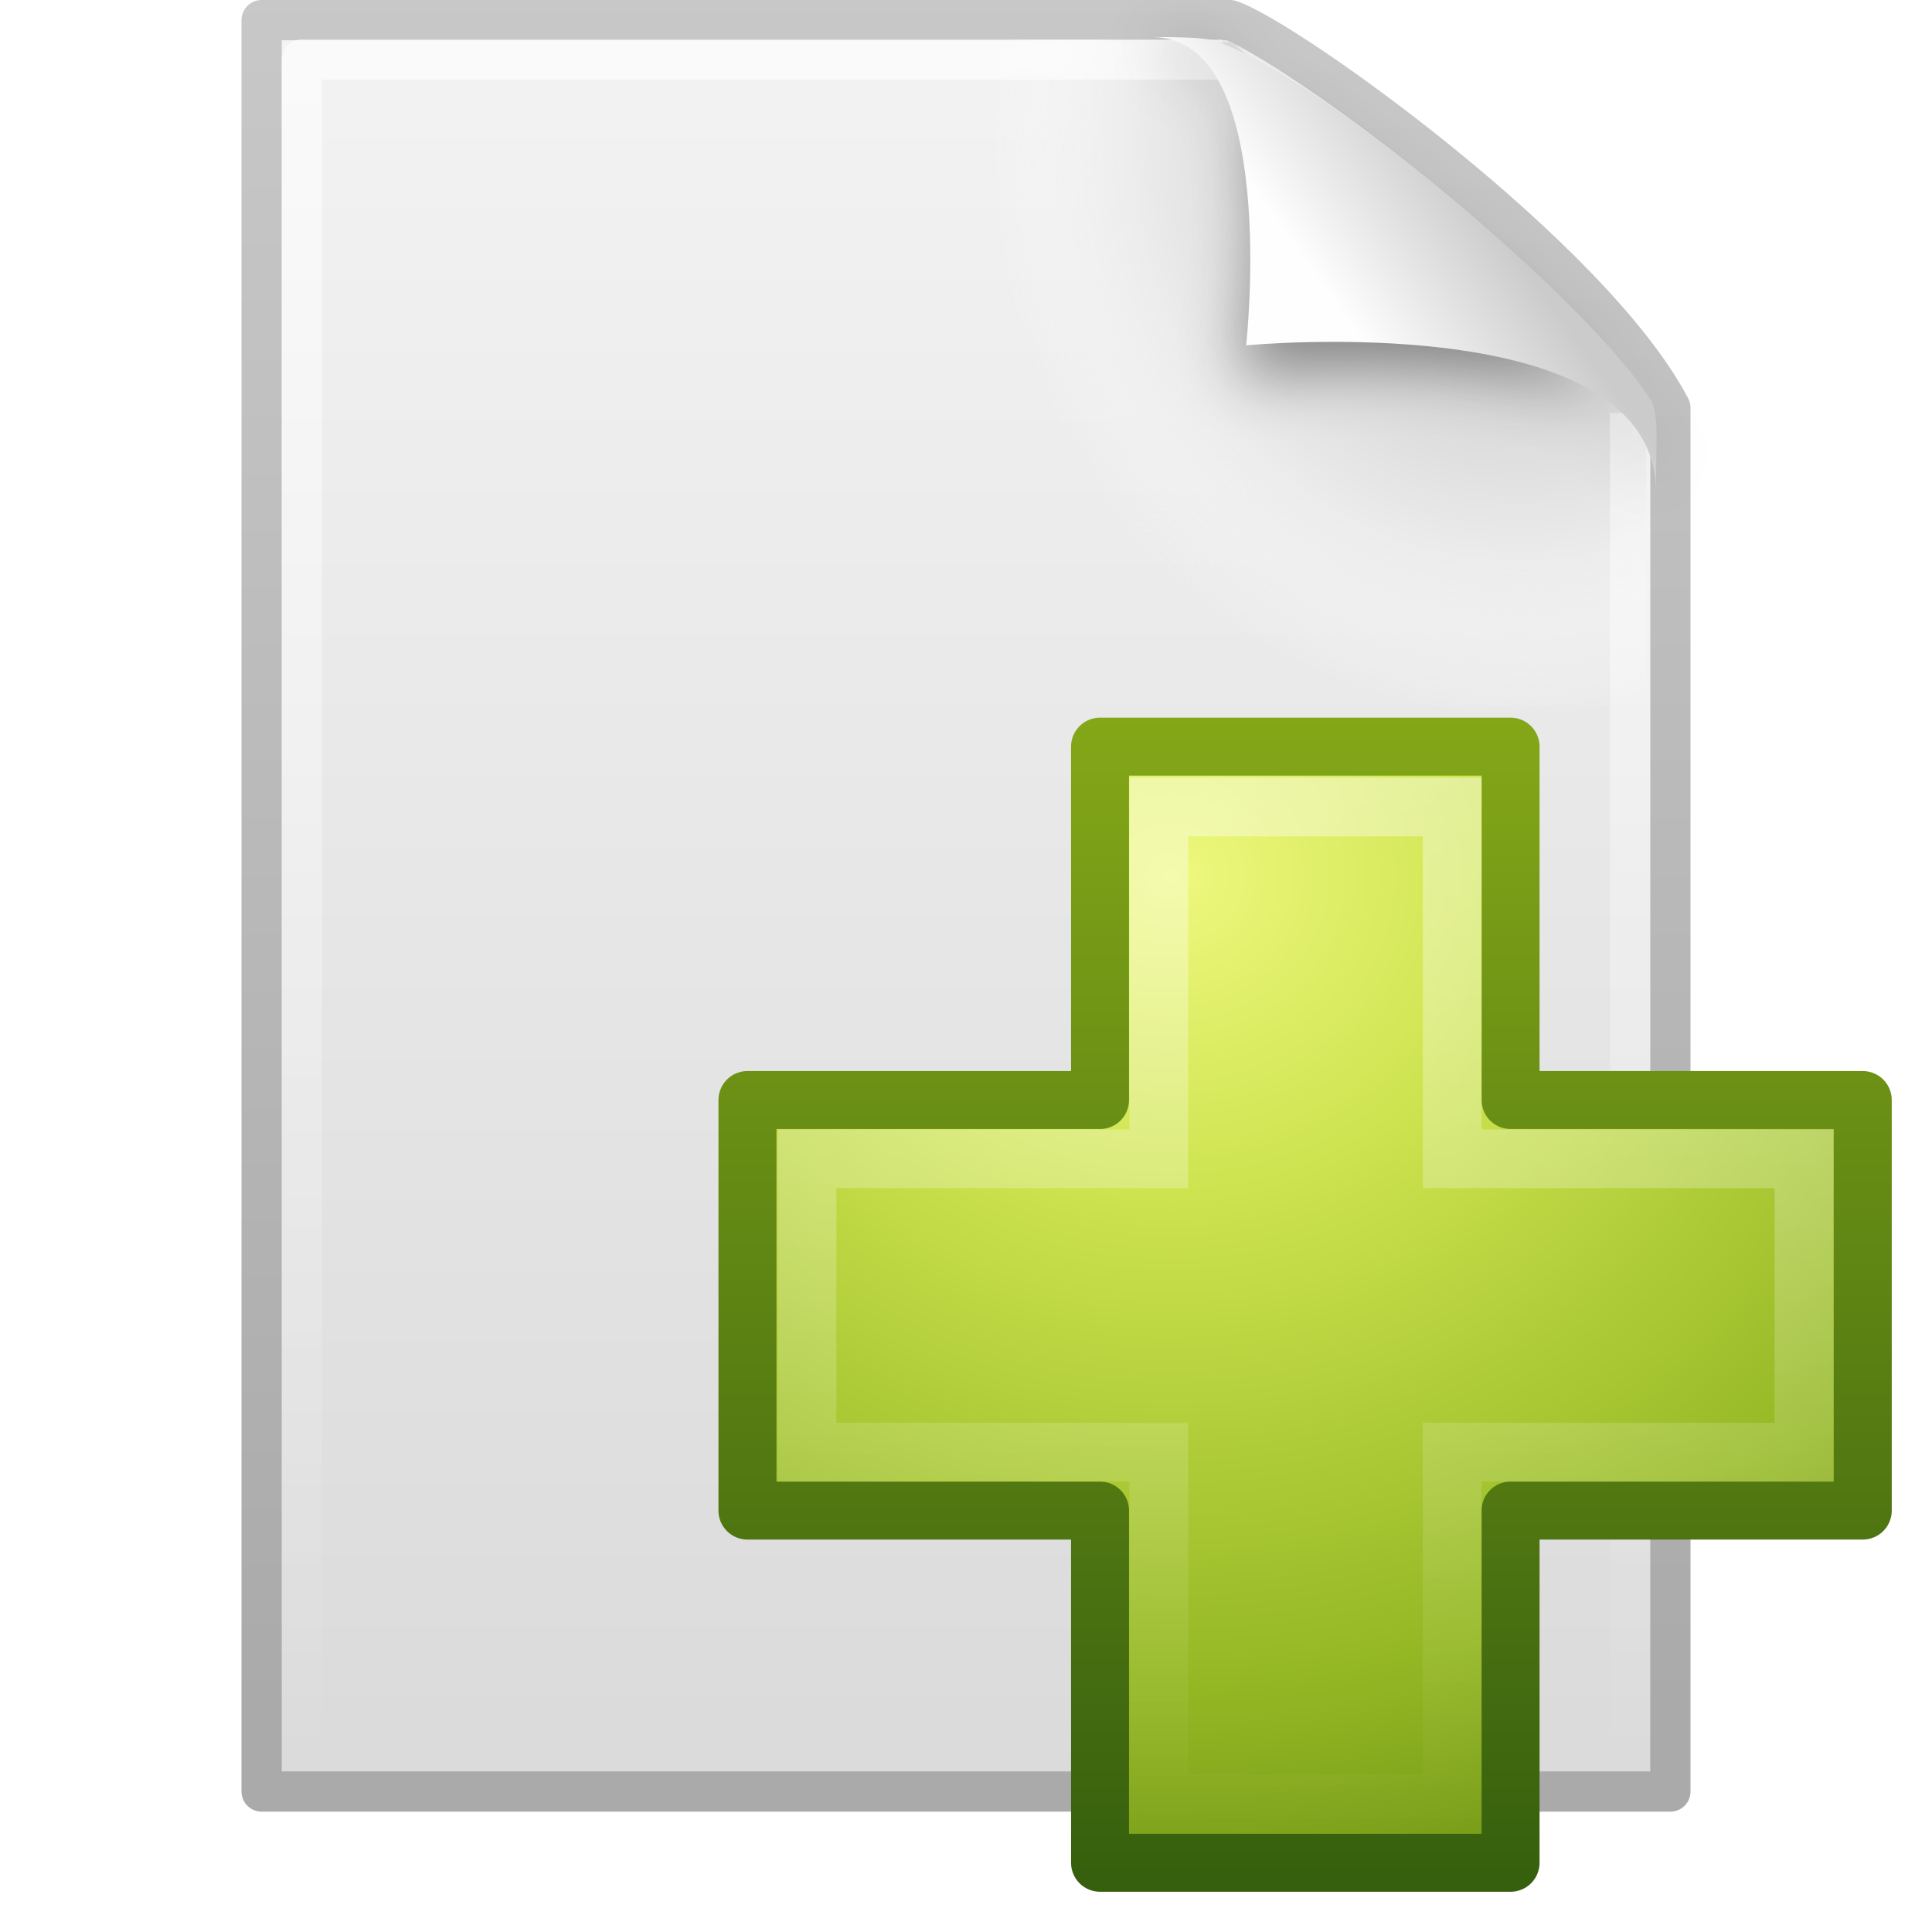
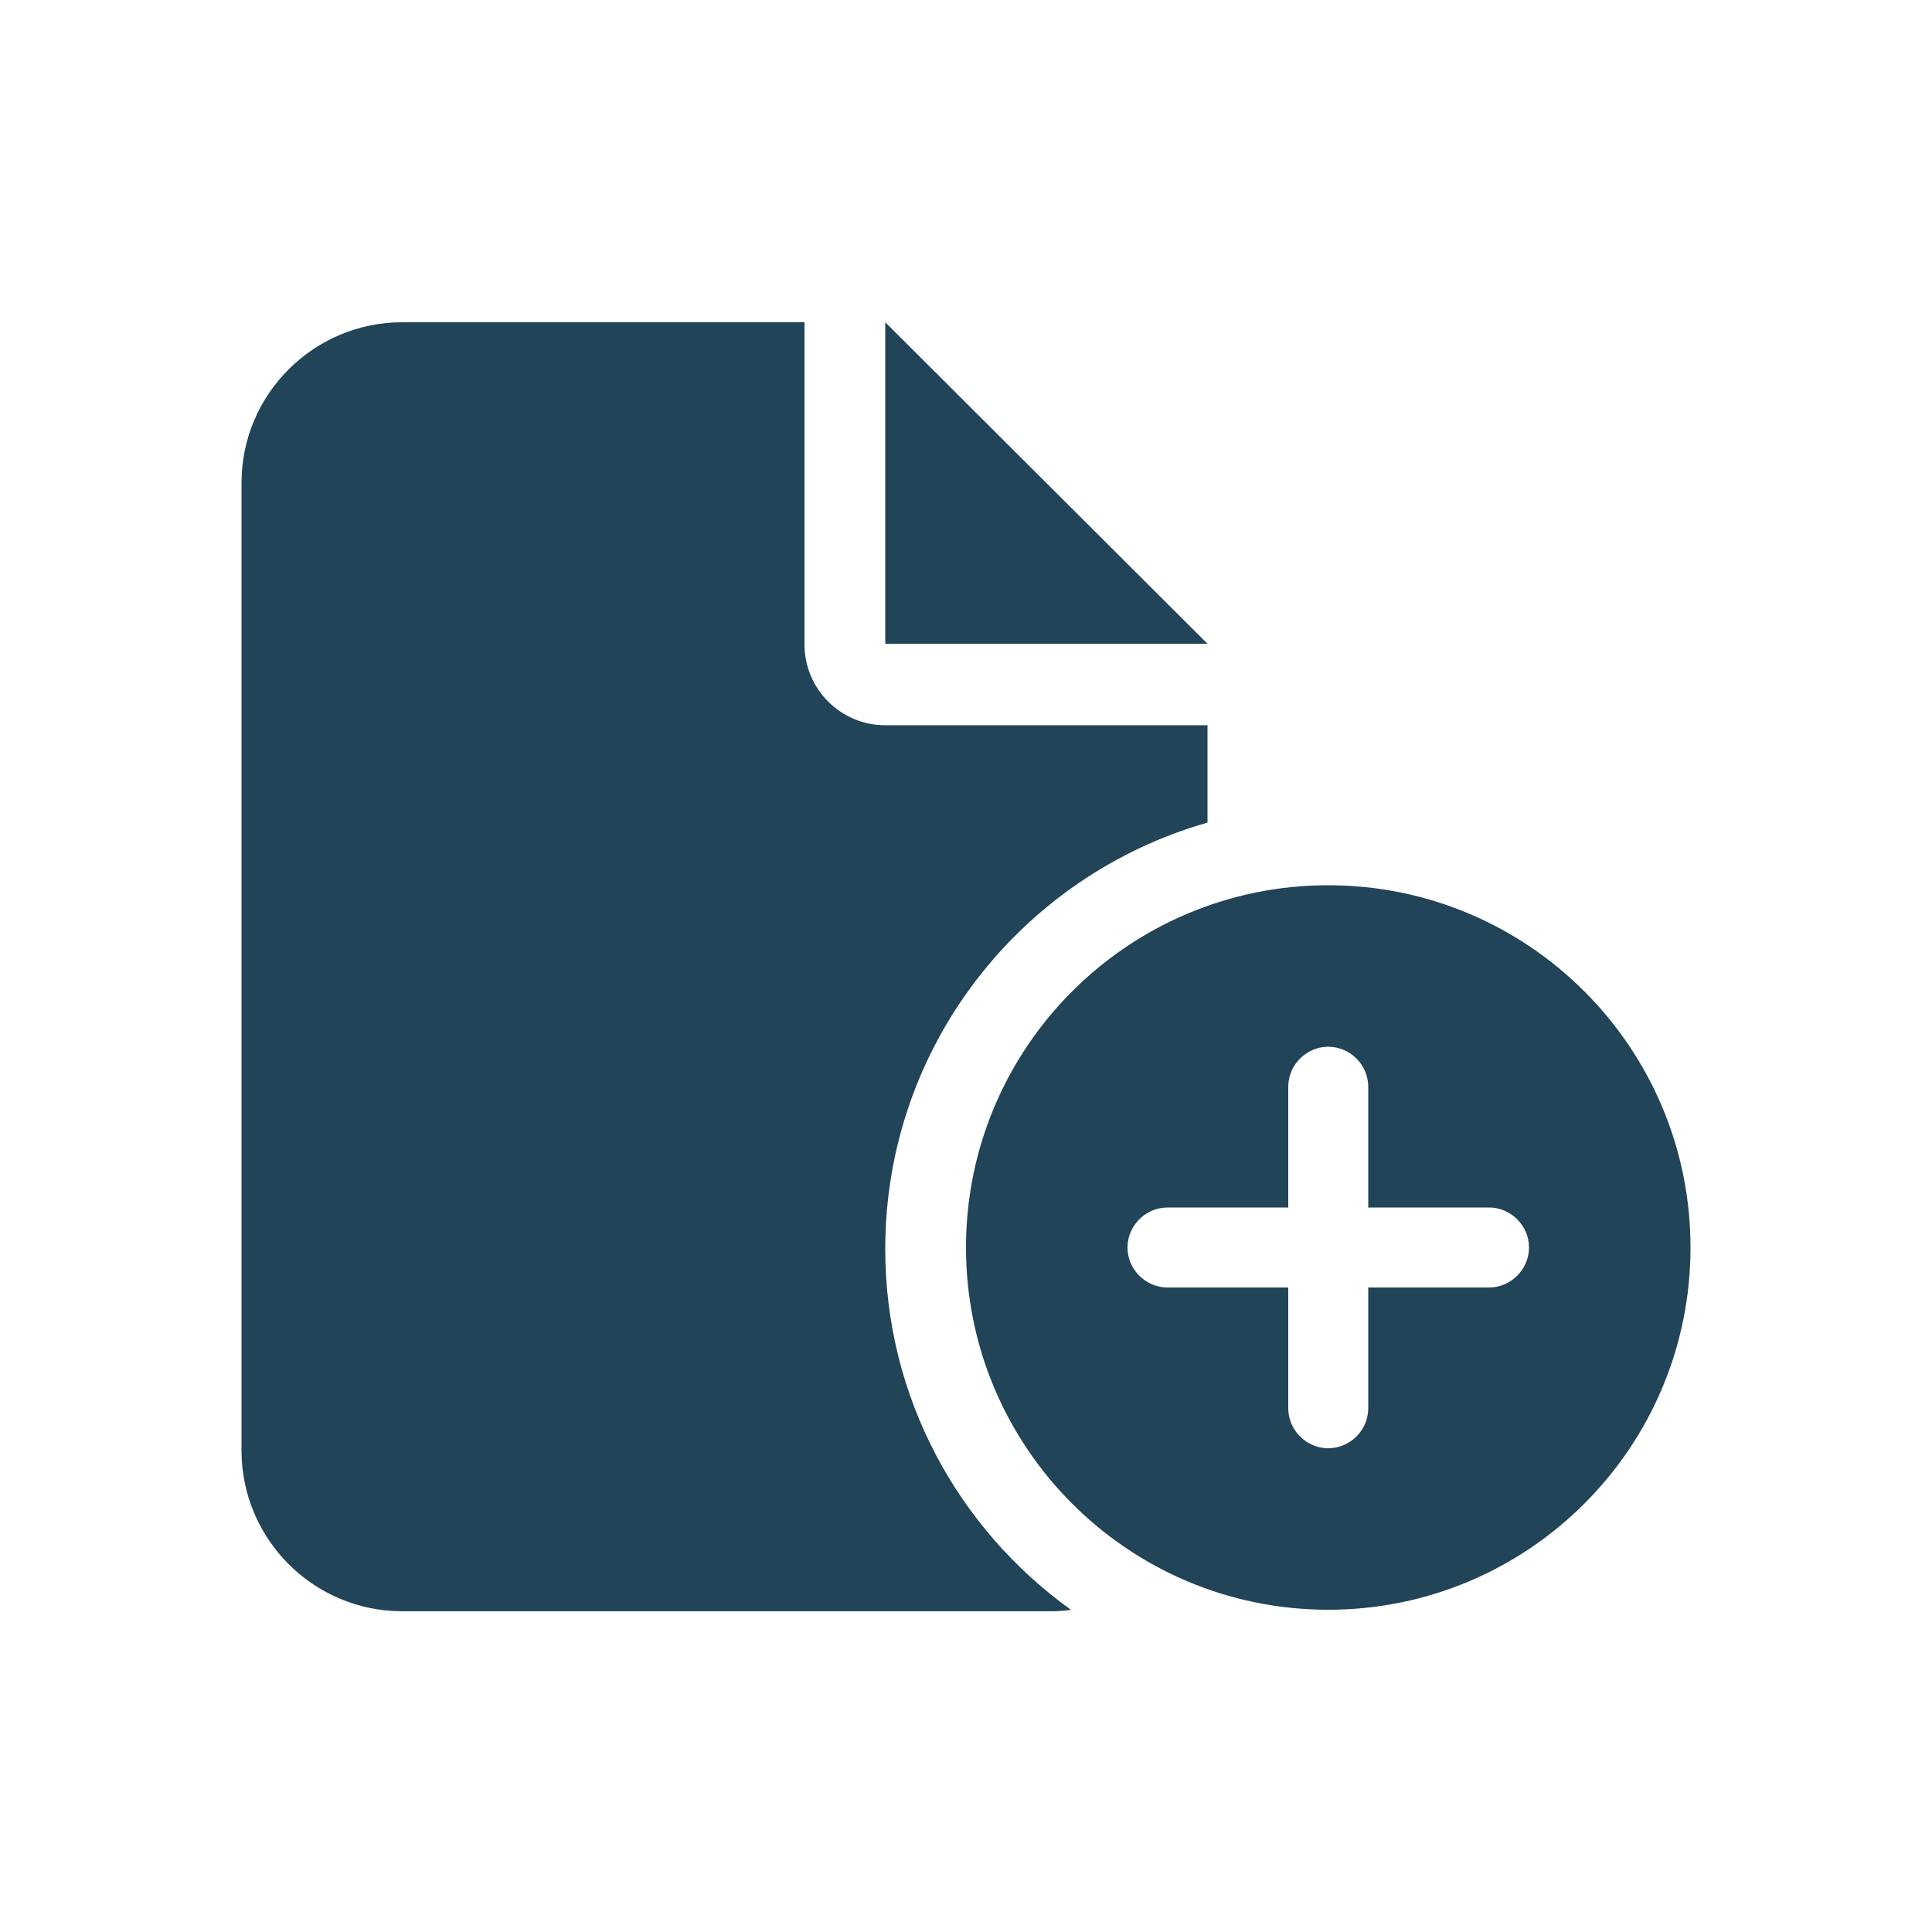
- <svg xmlns="http://www.w3.org/2000/svg" id="svg4486" height="48" width="48" version="1">
-   <defs id="defs4488">
-     <linearGradient id="linearGradient3312" y2="5.46" gradientUnits="userSpaceOnUse" x2="36.36" gradientTransform="matrix(.9977 0 0 1.0407 .1638 -1.1058)" y1="8.06" x1="32.89">
-       <stop id="stop8591" offset="0" stop-color="#fefefe" />
-       <stop id="stop8593" offset="1" stop-color="#cbcbcb" />
-     </linearGradient>
-     <linearGradient id="linearGradient3316" y2="46.02" gradientUnits="userSpaceOnUse" x2="24" gradientTransform="matrix(1 0 0 .97778 0 -.96667)" y1="2" x1="24">
-       <stop id="stop3213" offset="0" stop-color="#fff" />
-       <stop id="stop3215" offset="1" style="stop-color:#fff;stop-opacity:0" />
-     </linearGradient>
-     <radialGradient id="radialGradient3319" gradientUnits="userSpaceOnUse" cy="112.3" cx="102" gradientTransform="matrix(.3617 0 0 -.39078 .85106 47.517)" r="139.56">
-       <stop id="stop41" offset="0" stop-color="#b7b8b9" />
-       <stop id="stop47" offset="0.19" stop-color="#ececec" />
-       <stop id="stop49" offset="0.26" style="stop-color:#fafafa;stop-opacity:0" />
-       <stop id="stop51" offset="0.3" style="stop-color:#fff;stop-opacity:0" />
-       <stop id="stop53" offset="0.53" style="stop-color:#fafafa;stop-opacity:0" />
-       <stop id="stop55" offset="0.84" style="stop-color:#ebecec;stop-opacity:0" />
-       <stop id="stop57" offset="1" style="stop-color:#e1e2e3;stop-opacity:0" />
-     </radialGradient>
-     <linearGradient id="linearGradient3322" y2="47.01" gradientUnits="userSpaceOnUse" x2="25.13" gradientTransform="matrix(1 0 0 .95617 -1.0065e-7 -1.9149)" y1="0.99" x1="25.13">
-       <stop id="stop3602" offset="0" stop-color="#f4f4f4" />
-       <stop id="stop3604" offset="1" stop-color="#dbdbdb" />
-     </linearGradient>
-     <linearGradient id="linearGradient3324" y2="2.91" gradientUnits="userSpaceOnUse" x2="-51.79" gradientTransform="matrix(.8075 0 0 .89483 59.41 -2.9806)" y1="50.79" x1="-51.79">
-       <stop id="stop3106" offset="0" stop-color="#aaa" />
-       <stop id="stop3108" offset="1" stop-color="#c8c8c8" />
-     </linearGradient>
-     <filter id="filter3212" height="1.33" width="1.3" y="-0.16" x="-0.15">
-       <feGaussianBlur id="feGaussianBlur3214" stdDeviation="0.77" />
-     </filter>
-     <linearGradient id="linearGradient5530" y2="38.27" gradientUnits="userSpaceOnUse" x2="22.37" gradientTransform="matrix(0.8725807,0,0,0.8673058,12.90957,12.34711)" y1="8.03" x1="22.37">
-       <stop id="stop3945" offset="0" stop-color="#fff" />
-       <stop id="stop3947" offset="1" style="stop-color:#fff;stop-opacity:0" />
-     </linearGradient>
-     <radialGradient id="radialGradient3144" gradientUnits="userSpaceOnUse" cx="69.45" cy="51.7" r="31" gradientTransform="matrix(0,0.9897661,-1.07673,0,84.74499,-46.97271)">
-       <stop id="stop3244-5" offset="0" stop-color="#eef87e" />
-       <stop id="stop3246-9" offset="0.26" stop-color="#cde34f" />
-       <stop id="stop3248-7" offset="0.66" stop-color="#93b723" />
-       <stop id="stop3250-8" offset="1" stop-color="#5a7e0d" />
-     </radialGradient>
-     <linearGradient id="linearGradient3146" y2="52.81" gradientUnits="userSpaceOnUse" y1="123.19" gradientTransform="matrix(0.4111251,0,0,0.4144911,-3.751675,-4.062052)" x2="72.42" x1="72.42">
-       <stop id="stop2492-3" offset="0" stop-color="#365f0e" />
-       <stop id="stop2494-8" offset="1" stop-color="#84a718" />
-     </linearGradient>
-   </defs>
-   <path id="path4160" d="m6.5 0.5h24.06c1.41 0.47 8.97 5.88 10.94 9.63v34.38h-35v-44.01z" style="fill:url(#linearGradient3322);stroke-linejoin:round;stroke:url(#linearGradient3324)" />
-   <path id="path4191" d="m7.36 44c-0.2 0-0.36-0.17-0.36-0.39v-42.2c0-0.22 0.16-0.39 0.36-0.39 7.48 0.11 15.78-0.16 23.25 0.03l10.28 8.87 0.11 33.7c0 0.22-0.16 0.39-0.36 0.39h-33.28z" fill="url(#radialGradient3319)" />
-   <path id="path2435" d="m40.5 10.26v33.26h-33v-42.04c7.56 0 15.3 0 22.87 0" style="fill:none;opacity:0.6;stroke-linejoin:round;stroke:url(#linearGradient3316)" />
-   <path id="path12038" d="m28.62 0.92c4.28 0 2.15 8.48 2.15 8.48s10.36-1.8 10.36 2.82c0-2.61-11.3-10.73-12.51-11.3z" style="filter:url(#filter3212);opacity:0.4" />
-   <path id="path4474" d="m28.62 0.92c3.19 0 2.34 7.66 2.34 7.66s10.18-0.98 10.18 3.64c0-1.13 0.09-1.93-0.13-2.28-1.58-2.52-8.39-8.19-10.86-8.93-0.18-0.06-0.59-0.09-1.52-0.09z" fill="url(#linearGradient3312)" />
-   <path id="path2262" d="m27.33 27.33v-8.78h10.2v8.78h8.75v10.2h-8.75v8.75H27.33V37.53H18.57V27.33h8.75z" style="fill:url(#radialGradient3144);stroke-linecap:round;stroke-linejoin:round;stroke-width:1.44;stroke:url(#linearGradient3146)" />
-   <path id="path2272" d="m28.79 28.79v-8.74h7.29v8.74h8.74v7.29h-8.74v8.74h-7.29v-8.74h-8.74v-7.29h8.74z" style="fill:none;opacity:0.4;stroke-width:1.46;stroke:url(#linearGradient5530)" />
+ <svg xmlns="http://www.w3.org/2000/svg" version="1.1" id="svg4486" x="0px" y="0px" viewBox="0 0 256 256" style="enable-background:new 0 0 256 256;" xml:space="preserve">
+   <style type="text/css">
+ 	.st0{fill:#224458;}
+ </style>
+   <path class="st0" d="M32,64c0-11.8,9.6-21.3,21.3-21.3h53.3v42.7c0,5.9,4.8,10.7,10.7,10.7H160v12.9c-24.6,7-42.7,29.6-42.7,56.5  c0,19.7,9.7,37.1,24.6,47.8c-1.1,0.2-2.1,0.2-3.2,0.2H53.3c-11.8,0-21.3-9.6-21.3-21.3V64z M160,85.3h-42.7V42.7L160,85.3z   M176,117.3c26.5,0,48,21.5,48,48s-21.5,48-48,48s-48-21.5-48-48S149.5,117.3,176,117.3z M181.3,144c0-2.9-2.4-5.3-5.3-5.3  s-5.3,2.4-5.3,5.3v16h-16c-2.9,0-5.3,2.4-5.3,5.3c0,2.9,2.4,5.3,5.3,5.3h16v16c0,2.9,2.4,5.3,5.3,5.3s5.3-2.4,5.3-5.3v-16h16  c2.9,0,5.3-2.4,5.3-5.3c0-2.9-2.4-5.3-5.3-5.3h-16V144z" />
</svg>
